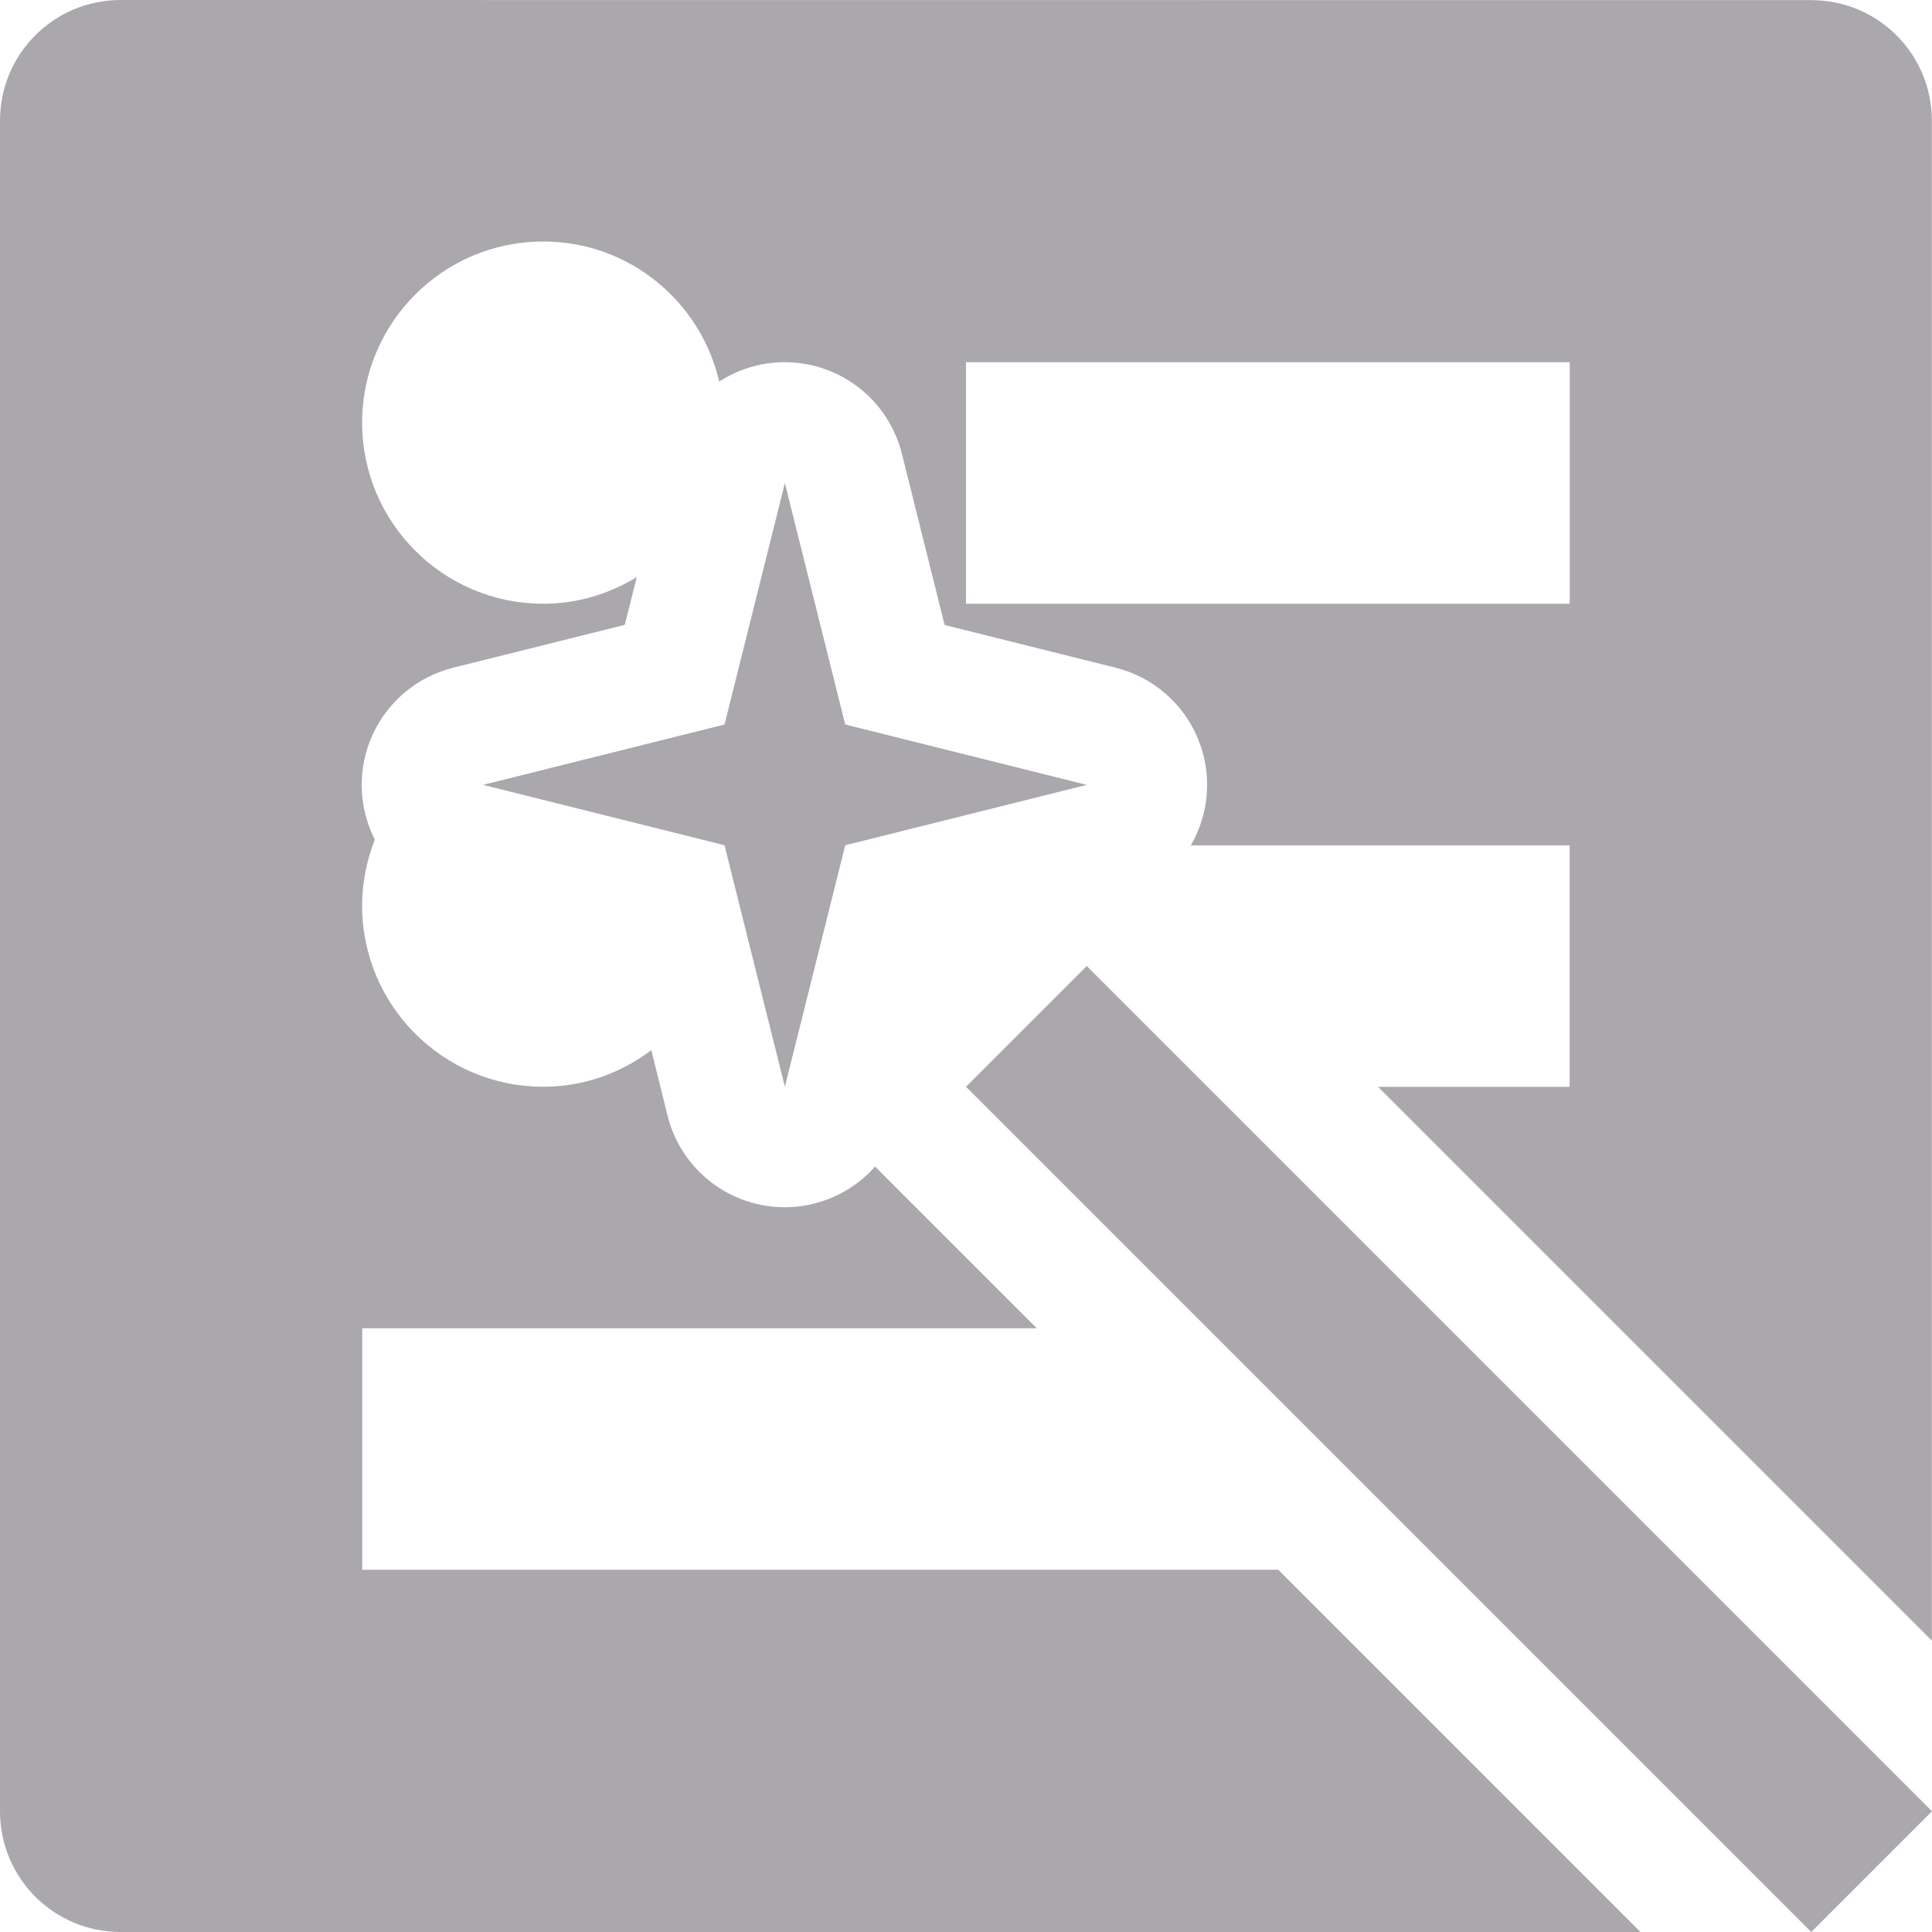
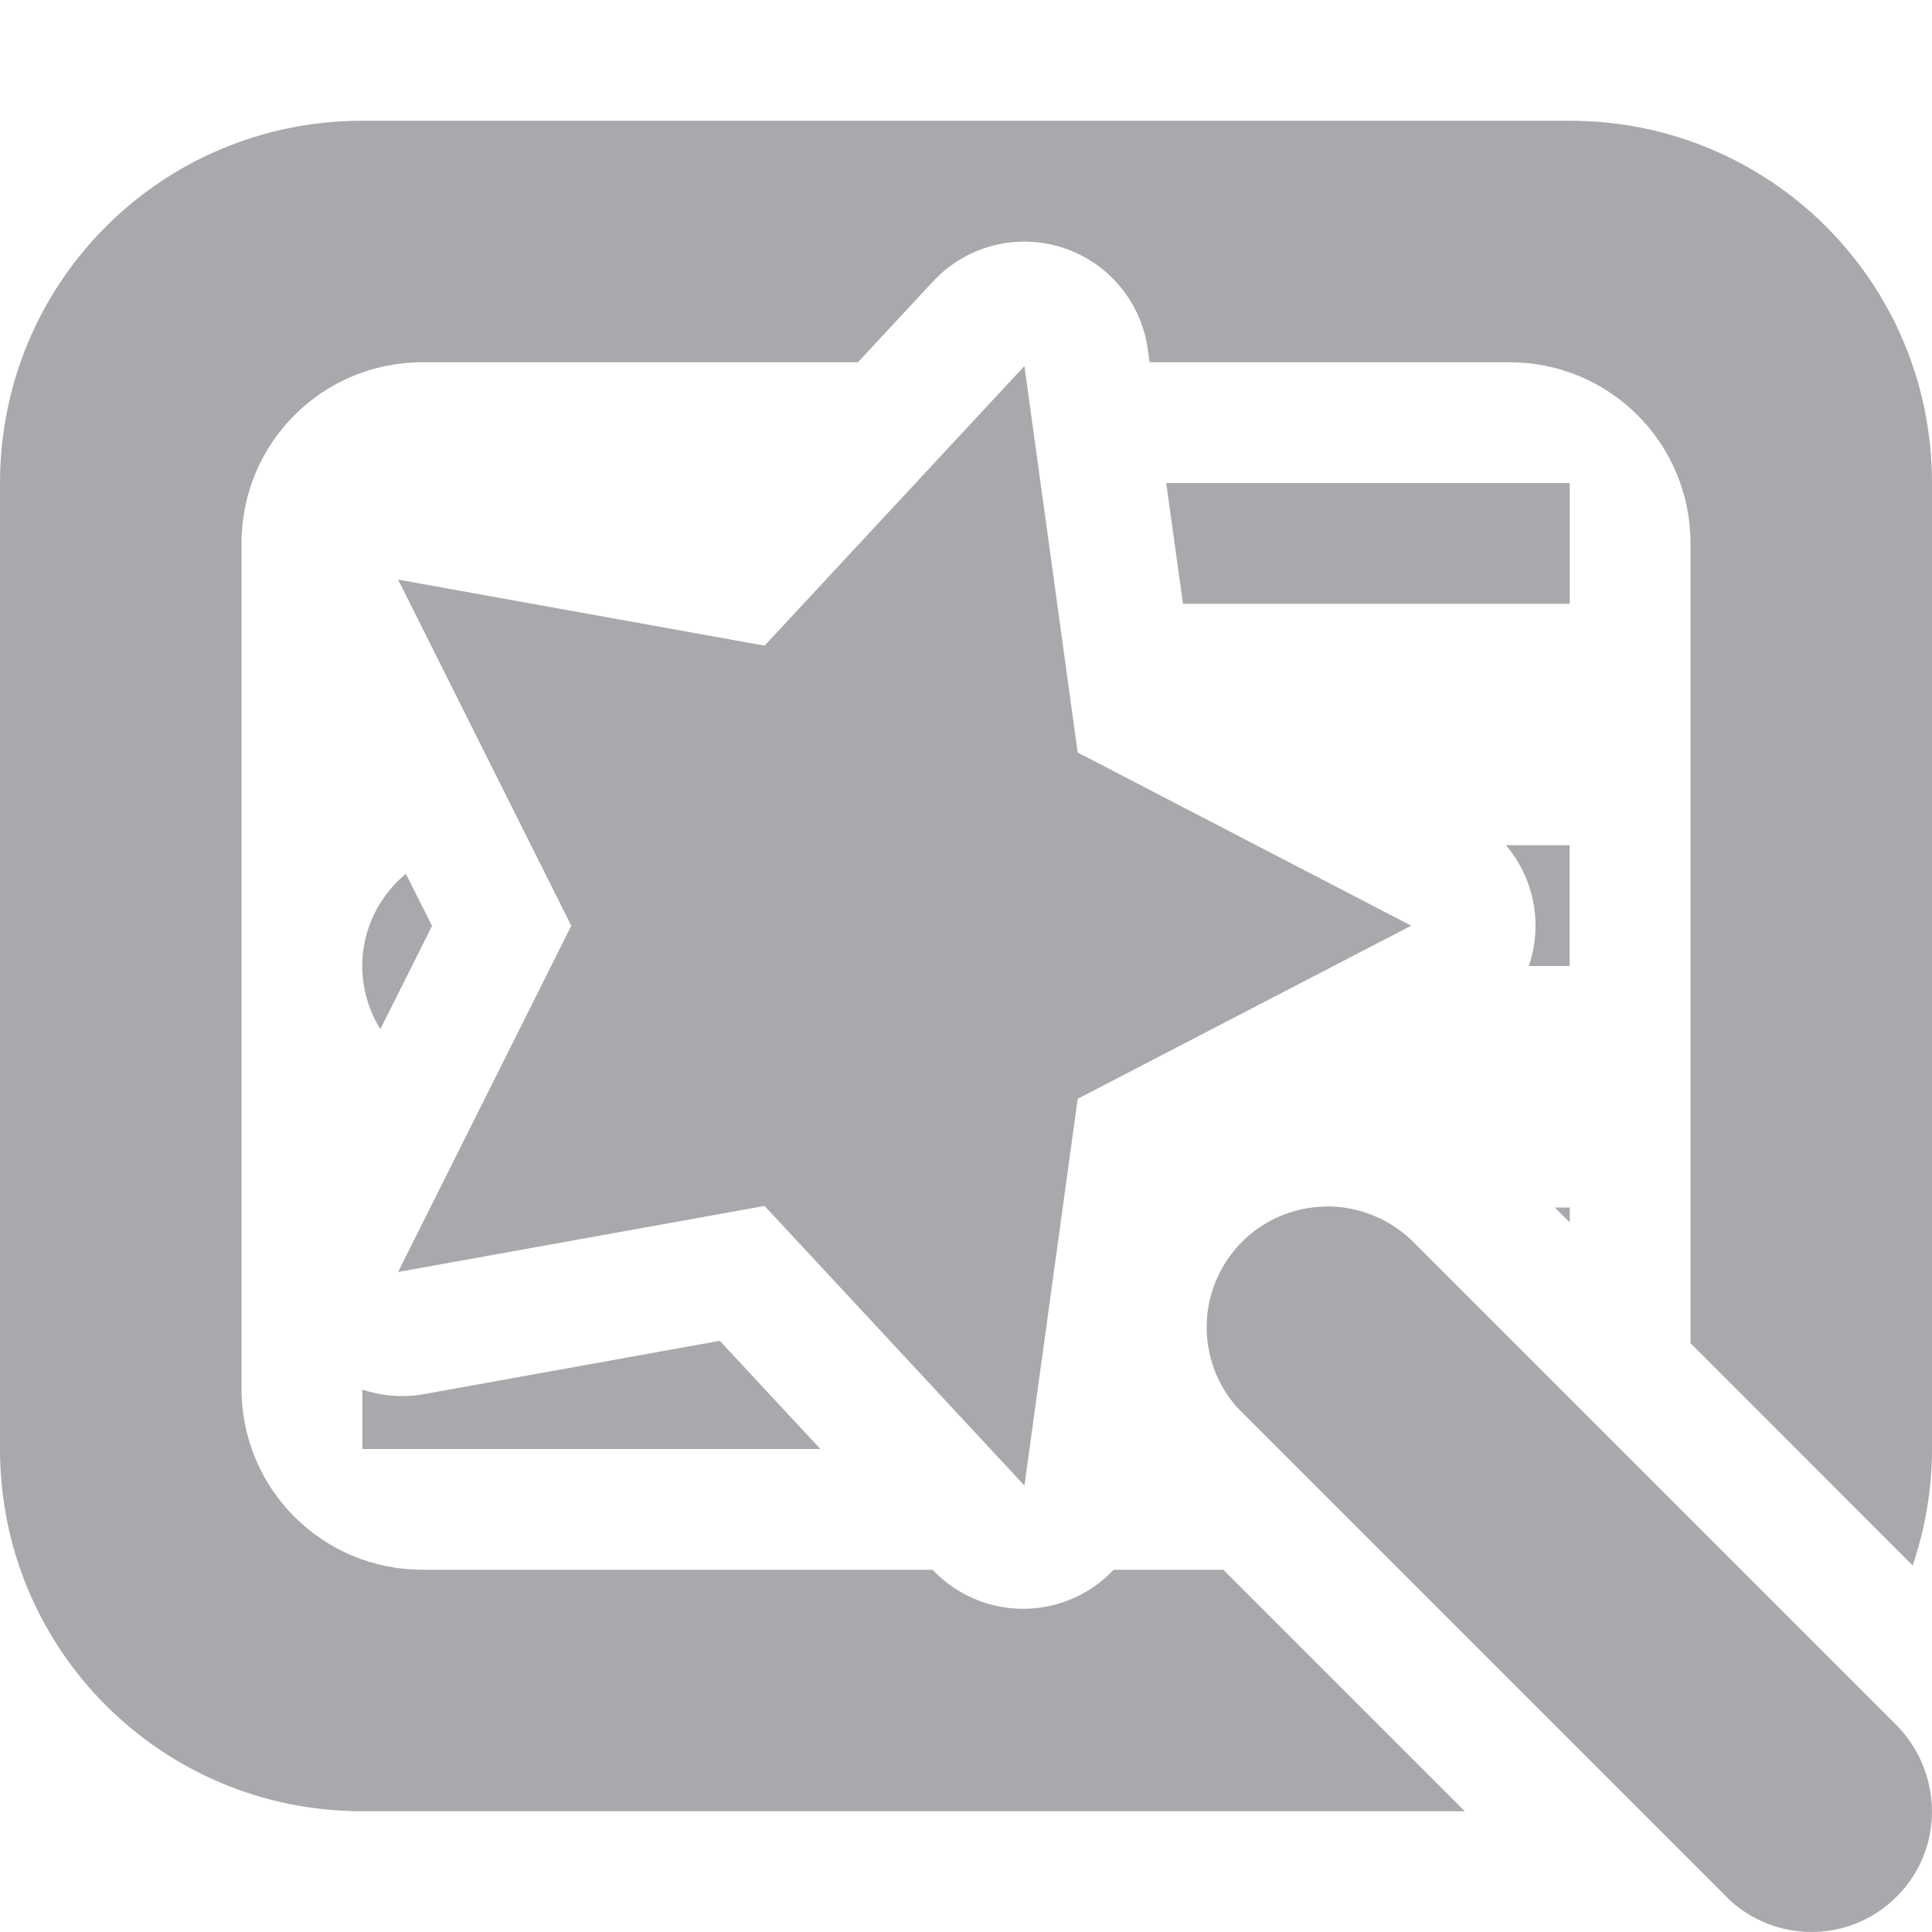
<svg xmlns="http://www.w3.org/2000/svg" viewBox="0 0 16 16">
  <g fill="#aaa8ac">
-     <path d="m1 0c-.554 0-1 .446-1 1v14c0 .554.446 1 1 1h12.586l-3-3h-7.586v-2h5.586l-1.293-1.293a1 1 0 0 1 -.045-.047 1 1 0 0 1 -1.719-.418l-.135-.545c-.25.188-.557.303-.895.303-.828 0-1.5-.672-1.5-1.5 0-.193.039-.377.105-.547a1 1 0 0 1 .652-1.424l1.418-.354.1-.396c-.227.138-.49.221-.775.221-.828 0-1.5-.672-1.5-1.5s.672-1.5 1.5-1.5c.711 0 1.303.496 1.457 1.16a1 1 0 0 1 .568-.16 1 1 0 0 1 .945.758l.354 1.418 1.418.354a1 1 0 0 1 .621 1.471h3.137v2h-1.586l4.586 4.586v-12.586c0-.554-.446-1-1-1zm7 3h5v2h-5z" />
-     <path d="m6.5 4-.5 2-2 .5 2 .5.5 2 .5-2 2-.5-2-.5zm2.5 4-1 1 7 7 1-1z" />
+     <path d="m3 1c-1.662 0-3 1.338-3 3v8c0 1.662 1.338 3 3 3h9.131l-2-2h-.908a1.031 1.031 0 0 1 -1.494.006l-.006-.006h-4.223c-.831 0-1.5-.669-1.5-1.5v-7c0-.831.669-1.5 1.5-1.5h3.605l.623-.67a1.031 1.031 0 0 1 1.066-.281 1.031 1.031 0 0 1 .711.842l.016.109h2.979c.831 0 1.5.669 1.5 1.5v6.623l1.84 1.842c.102-.303.16-.627.16-.965v-8c0-1.662-1.338-3-3-3zm6.658 3 .139 1h3.203v-1zm2.814 3a1.031 1.031 0 0 1 .189 1h.338v-1zm-9.111.236c-.219.183-.361.456-.361.764 0 .193.056.371.15.523l.428-.855zm9.516 2.764.123.123v-.123zm-6.916 1.104-2.48.447a1.031 1.031 0 0 1 -.48-.043v.492h3.793z" />
+     <path d="m8.484 3.031-2.152 2.316-3.035-.547 1.434 2.867-1.434 2.867 3.035-.547 2.152 2.316.441-3.203 2.762-1.434-2.762-1.434zm2.508 6.961c-.406 0-.773.246-.926.625-.152.375-.062.809.23 1.09l3.984 3.984c.25.262.621.367.973.277.348-.09.625-.367.715-.715.09-.352-.016-.723-.273-.977l-3.984-3.984c-.188-.191-.449-.301-.719-.301z" />
  </g>
</svg>
